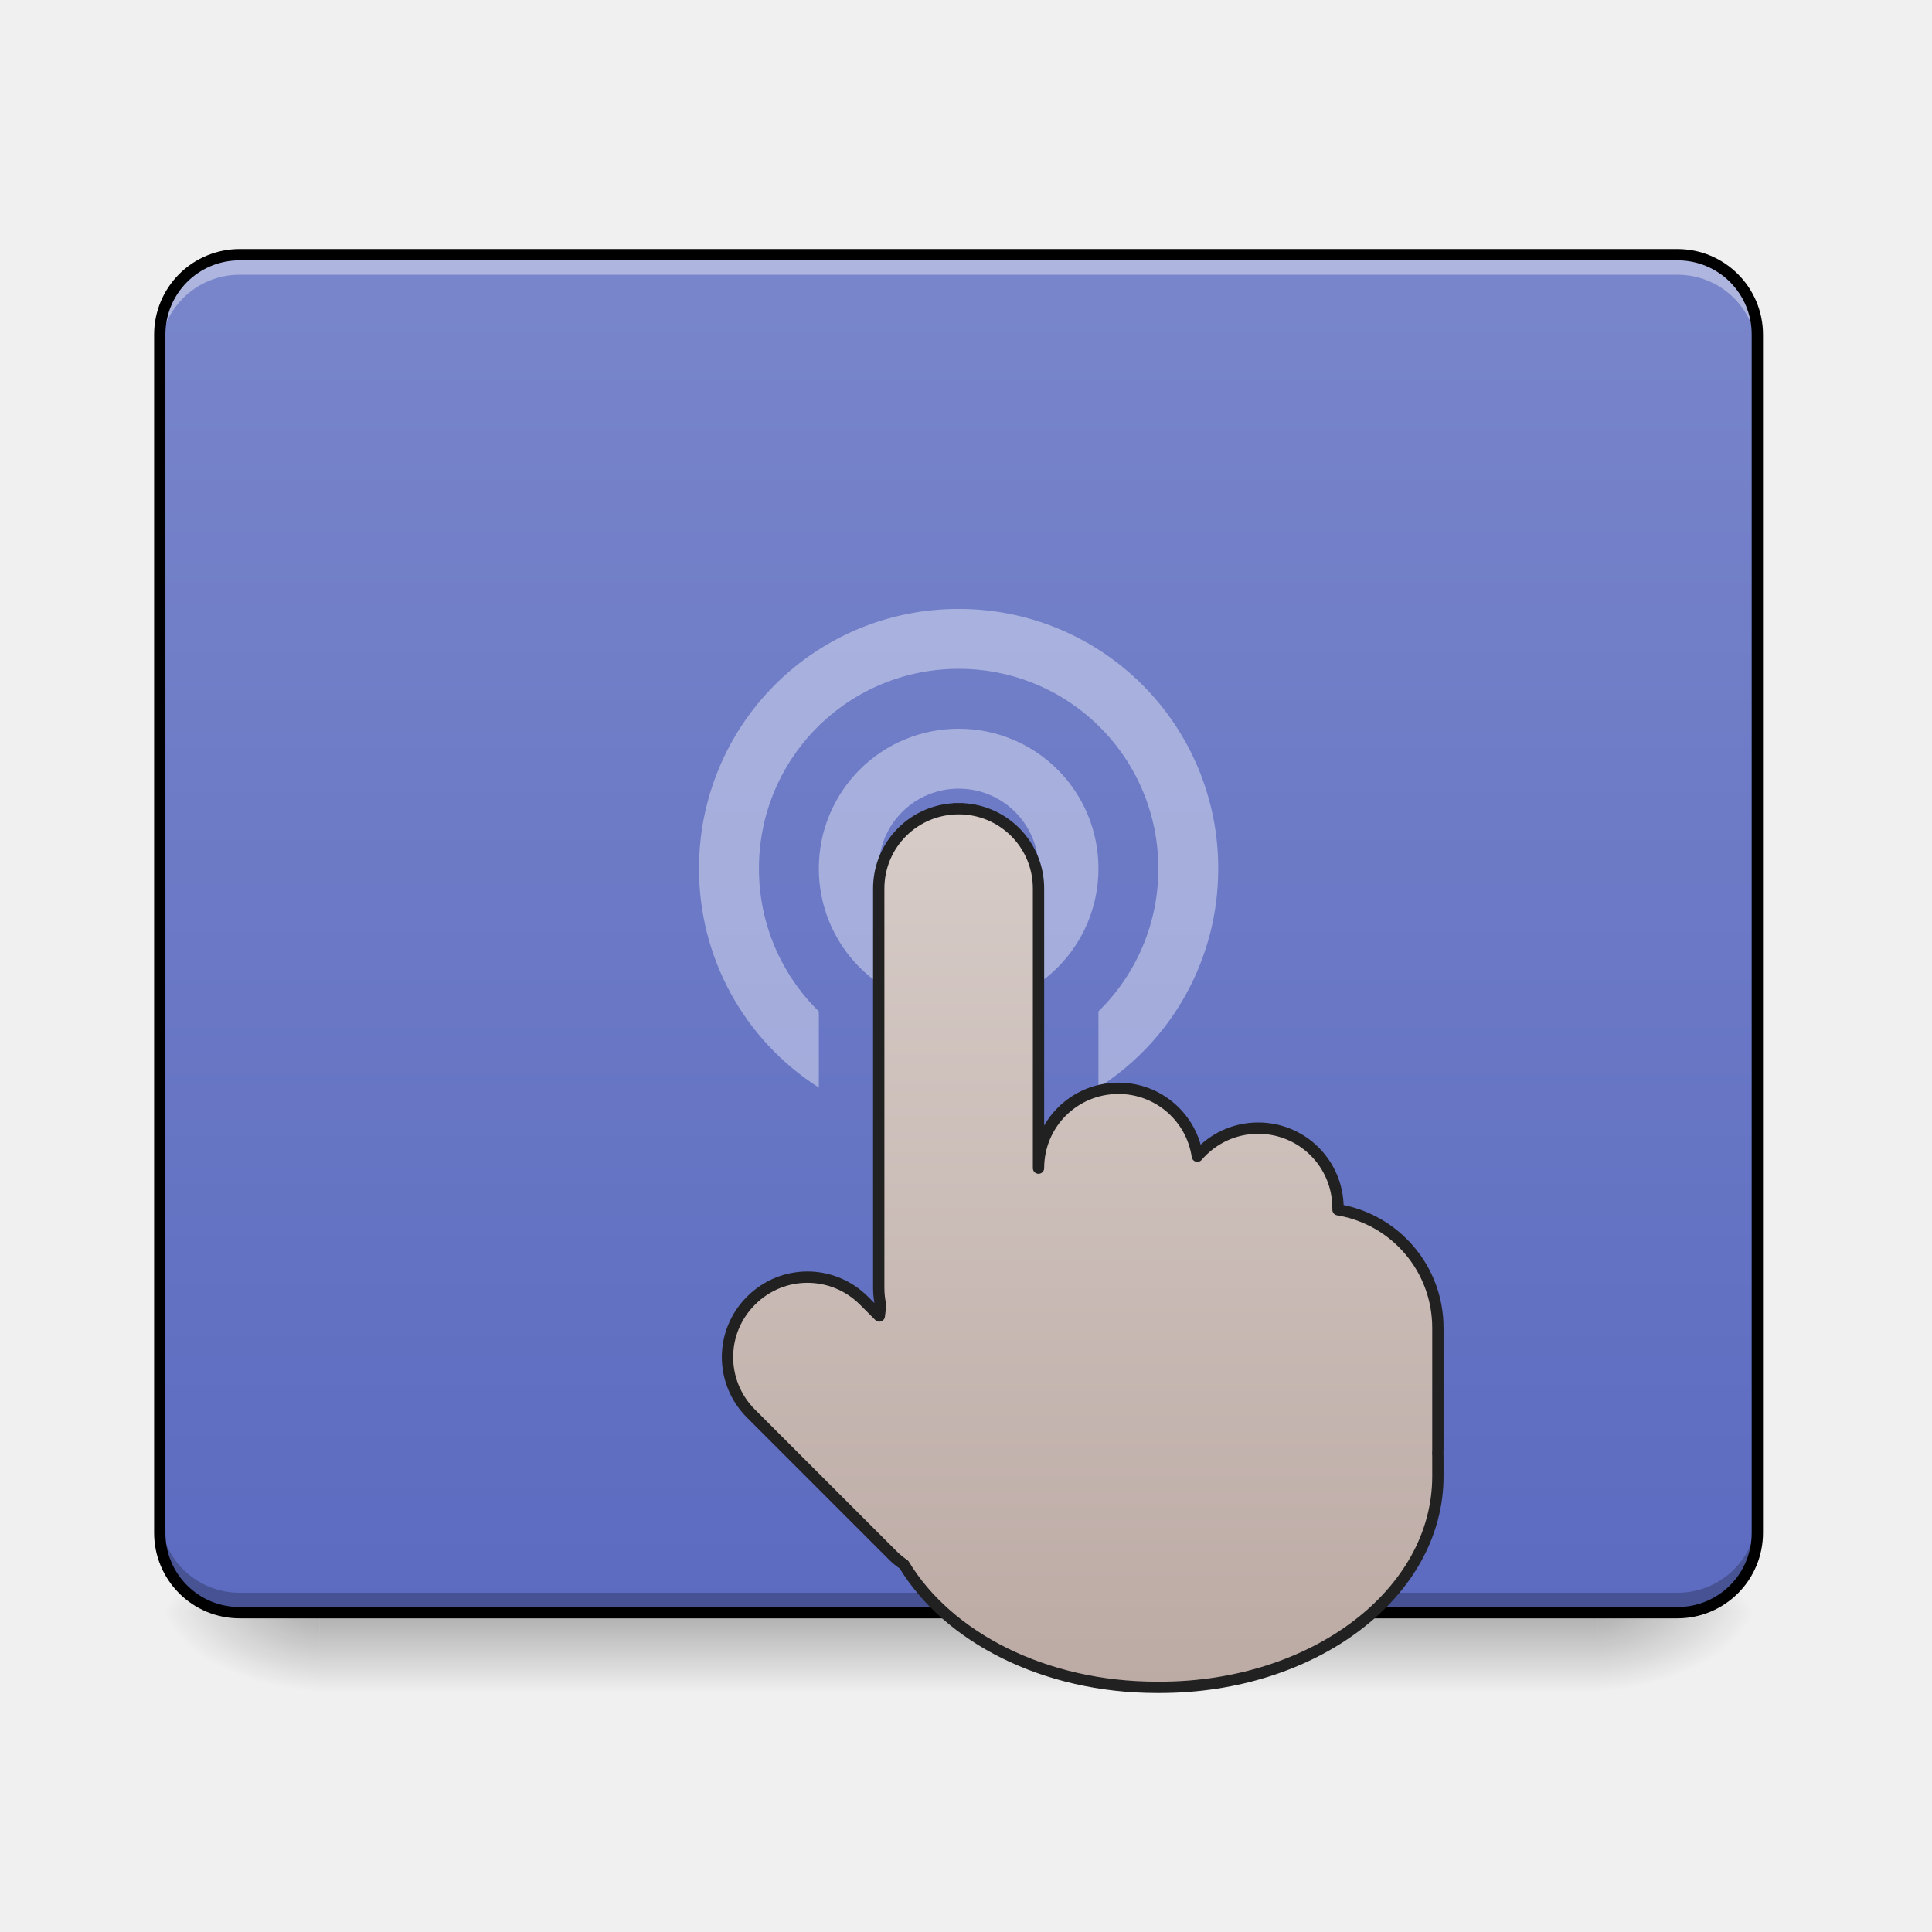
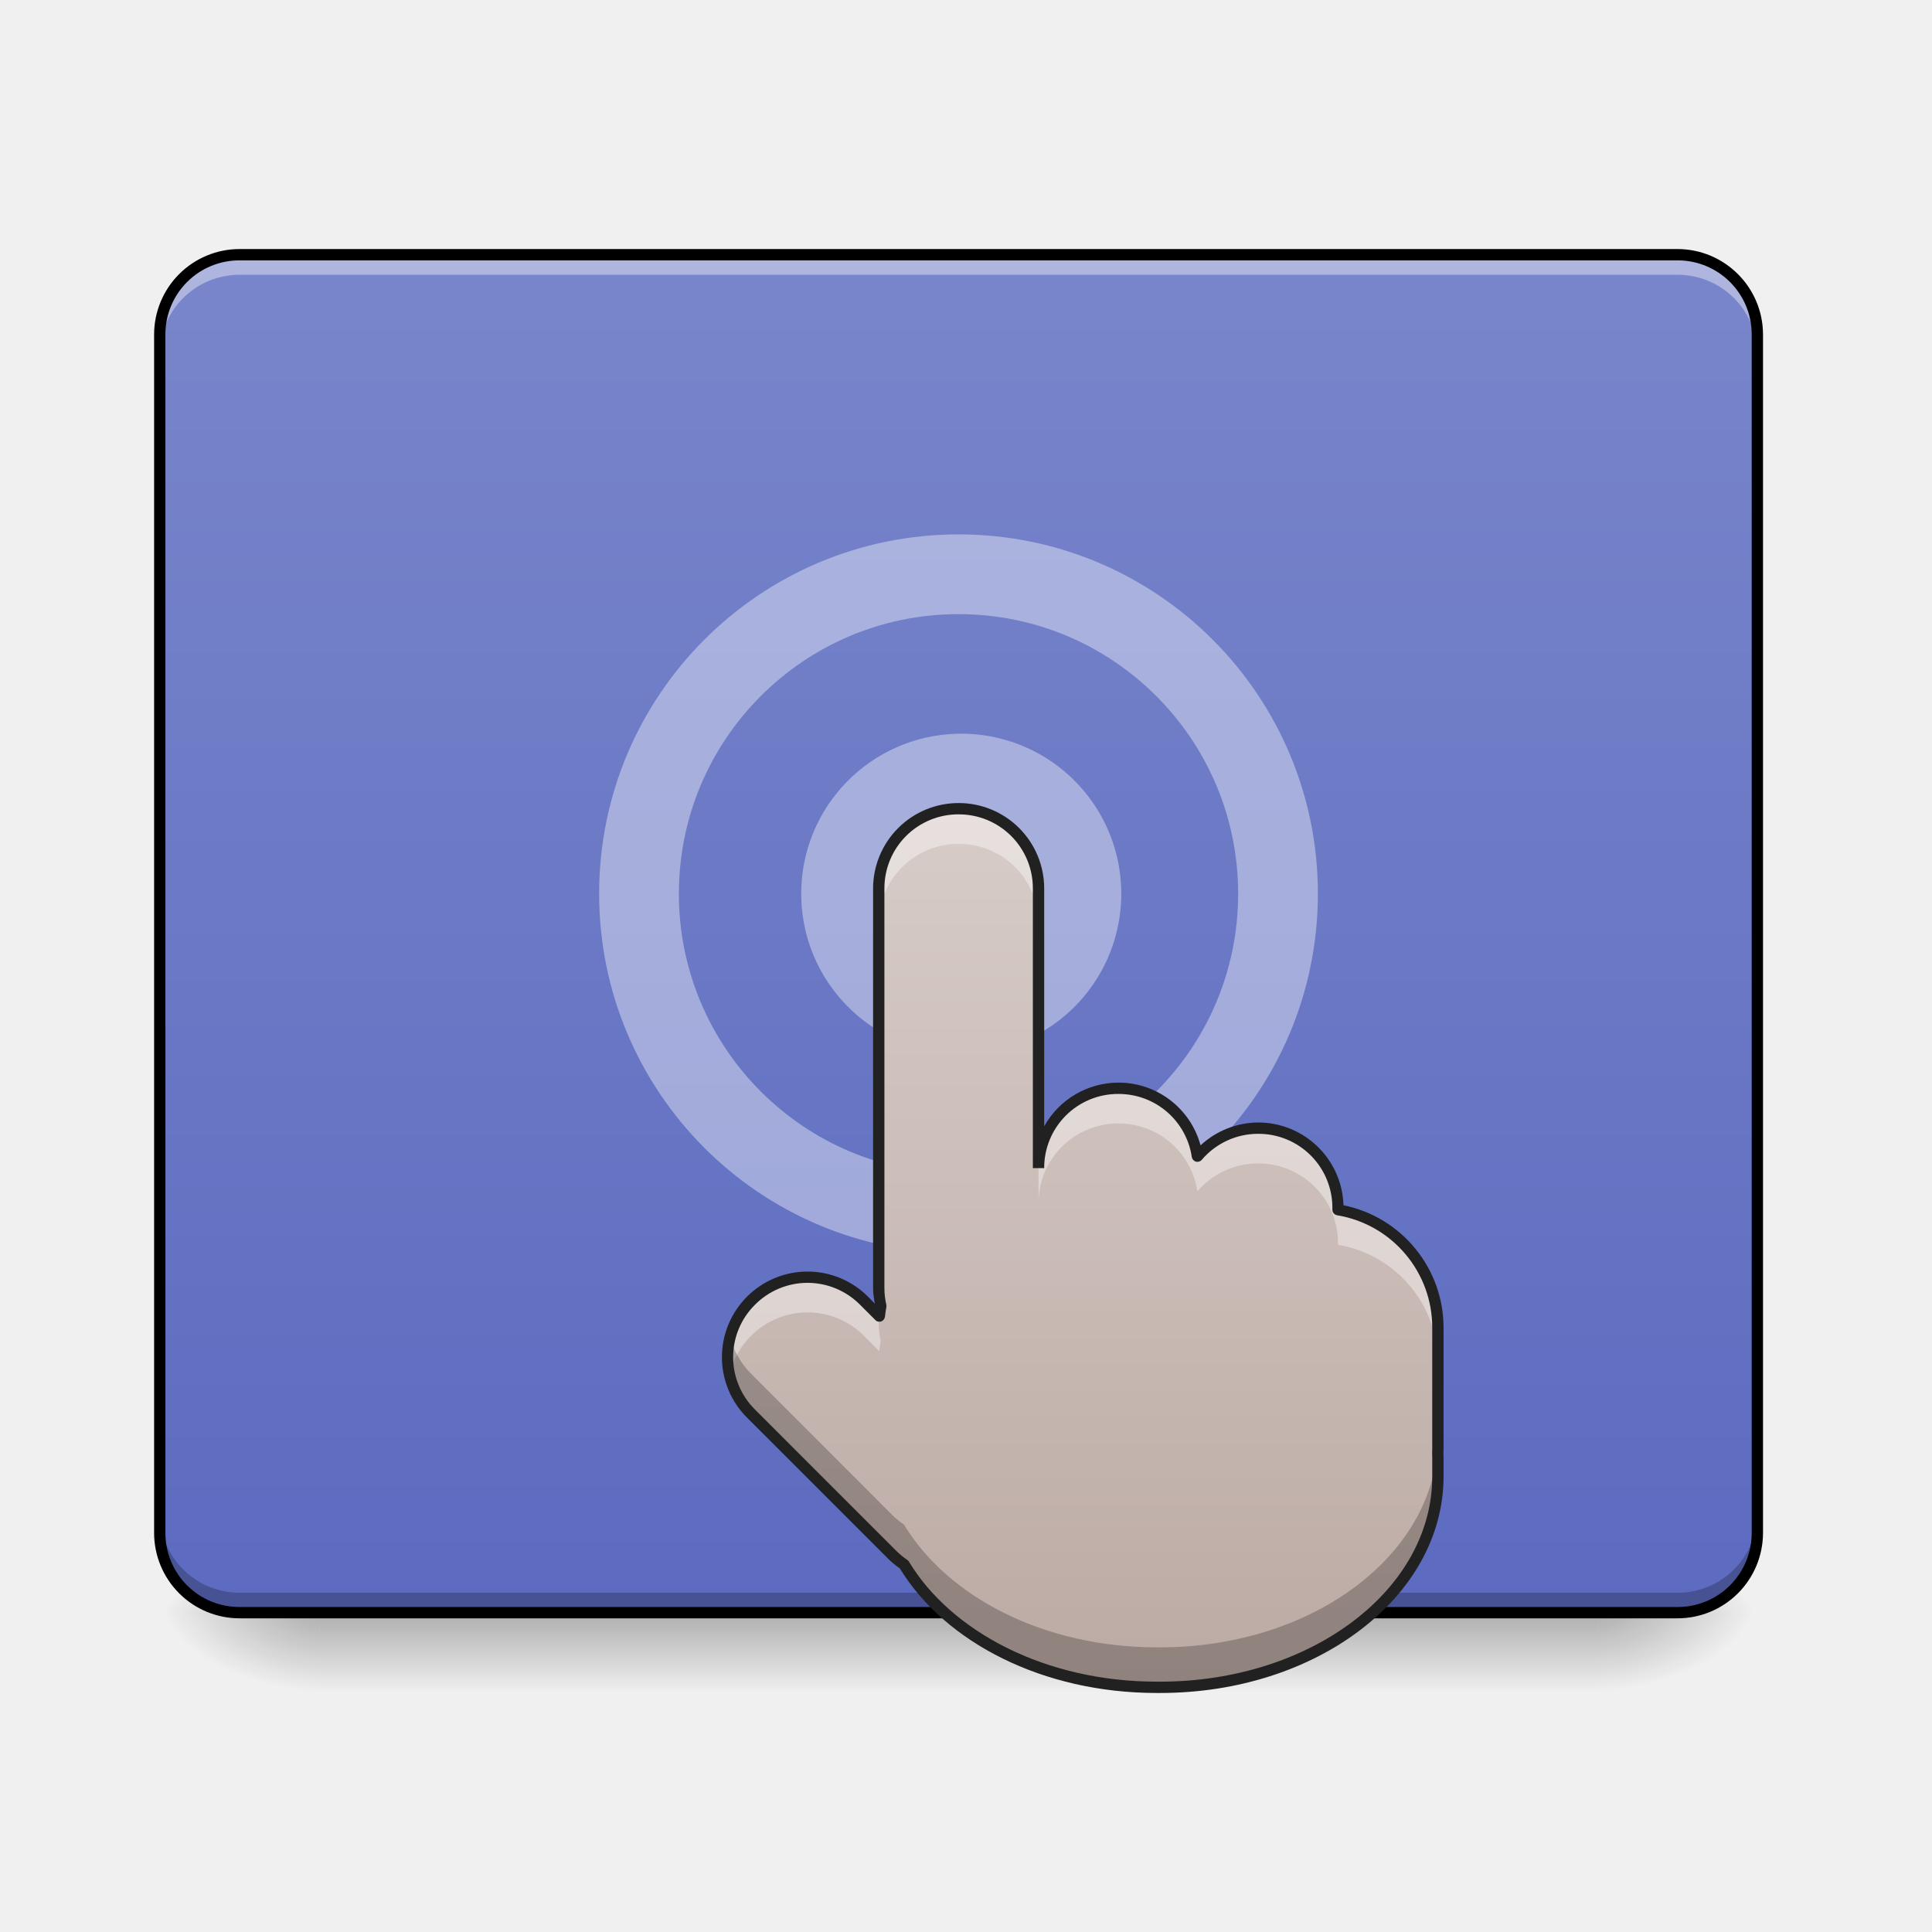
<svg xmlns="http://www.w3.org/2000/svg" width="64pt" height="64pt" viewBox="0 0 64 64">
  <defs>
    <linearGradient id="a" gradientUnits="userSpaceOnUse" x1="254" y1="233.5" x2="254" y2="254.667" gradientTransform="matrix(.20002 0 0 .12501 -19.052 24.231)">
      <stop offset="0" stop-opacity=".275" />
      <stop offset="1" stop-opacity="0" />
    </linearGradient>
    <radialGradient id="b" gradientUnits="userSpaceOnUse" cx="450.909" cy="189.579" fx="450.909" fy="189.579" r="21.167" gradientTransform="matrix(0 -.15626 -.28128 0 105.584 124.545)">
      <stop offset="0" stop-opacity=".314" />
      <stop offset=".222" stop-opacity=".275" />
      <stop offset="1" stop-opacity="0" />
    </radialGradient>
    <radialGradient id="c" gradientUnits="userSpaceOnUse" cx="450.909" cy="189.579" fx="450.909" fy="189.579" r="21.167" gradientTransform="matrix(0 .15626 .28128 0 -42.078 -17.701)">
      <stop offset="0" stop-opacity=".314" />
      <stop offset=".222" stop-opacity=".275" />
      <stop offset="1" stop-opacity="0" />
    </radialGradient>
    <radialGradient id="d" gradientUnits="userSpaceOnUse" cx="450.909" cy="189.579" fx="450.909" fy="189.579" r="21.167" gradientTransform="matrix(0 -.15626 .28128 0 -42.078 124.545)">
      <stop offset="0" stop-opacity=".314" />
      <stop offset=".222" stop-opacity=".275" />
      <stop offset="1" stop-opacity="0" />
    </radialGradient>
    <radialGradient id="e" gradientUnits="userSpaceOnUse" cx="450.909" cy="189.579" fx="450.909" fy="189.579" r="21.167" gradientTransform="matrix(0 .15626 -.28128 0 105.584 -17.701)">
      <stop offset="0" stop-opacity=".314" />
      <stop offset=".222" stop-opacity=".275" />
      <stop offset="1" stop-opacity="0" />
    </radialGradient>
    <linearGradient id="f" gradientUnits="userSpaceOnUse" x1="254" y1="212.333" x2="254" y2="-147.5" gradientTransform="translate(0 26.878) scale(.12501)">
      <stop offset="0" stop-color="#5c6bc0" />
      <stop offset="1" stop-color="#7986cb" />
    </linearGradient>
-     <linearGradient id="g" gradientUnits="userSpaceOnUse" x1="275.167" y1="191.167" x2="275.167" y2="-41.667" gradientTransform="translate(.032 40.948)">
+     <linearGradient id="g" gradientUnits="userSpaceOnUse" x1="275.167" y1="191.167" x2="275.167" y2="-41.667" gradientTransform="translate(.004 31.997) scale(.12501)">
      <stop offset="0" stop-color="#bcaaa4" />
      <stop offset="1" stop-color="#d7ccc8" />
    </linearGradient>
  </defs>
  <path d="M10.586 53.422h42.336v2.644H10.586zm0 0" fill="url(#a)" />
  <path d="M52.922 53.422h5.293v-2.645h-5.293zm0 0" fill="url(#b)" />
  <path d="M10.586 53.422H5.293v2.644h5.293zm0 0" fill="url(#c)" />
  <path d="M10.586 53.422H5.293v-2.645h5.293zm0 0" fill="url(#d)" />
  <path d="M52.922 53.422h5.293v2.644h-5.293zm0 0" fill="url(#e)" />
  <path d="M7.938 8.438h47.628a2.648 2.648 0 0 1 2.649 2.648v39.691a2.647 2.647 0 0 1-2.649 2.645H7.937a2.644 2.644 0 0 1-2.644-2.645V11.086a2.645 2.645 0 0 1 2.644-2.649zm0 0" fill="url(#f)" />
  <path d="M7.938 8.438a2.64 2.64 0 0 0-2.645 2.648v.66a2.639 2.639 0 0 1 2.644-2.644h47.63a2.64 2.64 0 0 1 2.648 2.644v-.66a2.64 2.64 0 0 0-2.649-2.649zm0 0" fill="#fff" fill-opacity=".392" />
  <path d="M7.938 53.422a2.639 2.639 0 0 1-2.645-2.645v-.664a2.64 2.64 0 0 0 2.644 2.649h47.63a2.64 2.64 0 0 0 2.648-2.649v.664a2.64 2.64 0 0 1-2.649 2.645zm0 0" fill-opacity=".235" />
+   <path d="M31.754 25.637a3.97 3.97 0 1 1-.001 7.938 3.97 3.97 0 0 1 0-7.938zm0 0" fill="none" stroke-width="2.663" stroke-linecap="round" stroke-linejoin="round" stroke="#fff" stroke-opacity=".392" />
+   <path d="M31.754 19.023c5.844 0 10.582 4.739 10.582 10.582 0 5.848-4.738 10.586-10.582 10.586-5.848 0-10.586-4.738-10.586-10.586 0-5.843 4.738-10.582 10.586-10.582zm0 0" fill="none" stroke-width="2.642" stroke-linecap="round" stroke-linejoin="round" stroke="#fff" stroke-opacity=".392" />
  <path d="M7.938 8.25a2.832 2.832 0 0 0-2.833 2.836v39.691a2.83 2.83 0 0 0 2.832 2.832h47.63a2.832 2.832 0 0 0 2.835-2.832V11.086a2.836 2.836 0 0 0-2.836-2.836zm0 .375h47.628a2.45 2.45 0 0 1 2.461 2.46v39.692a2.45 2.45 0 0 1-2.46 2.457H7.936a2.449 2.449 0 0 1-2.457-2.457V11.086a2.45 2.45 0 0 1 2.457-2.461zm0 0" />
-   <path d="M31.758 20.172a8.582 8.582 0 0 0-8.602 8.601 8.576 8.576 0 0 0 3.969 7.254v-2.523a6.607 6.607 0 0 1-1.984-4.73 6.603 6.603 0 0 1 6.617-6.618 6.6 6.6 0 0 1 6.613 6.617 6.591 6.591 0 0 1-1.984 4.73v2.524a8.576 8.576 0 0 0 3.968-7.254 8.581 8.581 0 0 0-8.597-8.601zm0 3.969a4.623 4.623 0 0 0-4.633 4.632 4.622 4.622 0 0 0 4.633 4.63 4.619 4.619 0 0 0 4.629-4.63 4.62 4.62 0 0 0-4.63-4.632zm0 1.984a2.64 2.64 0 0 1 2.644 2.648 2.639 2.639 0 0 1-2.644 2.645 2.642 2.642 0 0 1-2.649-2.645 2.643 2.643 0 0 1 2.649-2.648zm0 0" fill="#fff" fill-opacity=".392" />
-   <path d="M254.038-.708c-11.717 0-21.185 9.437-21.185 21.154V126.28c0 1.625.187 3.218.531 4.75a37.073 37.073 0 0 0-.375 2.687l-4.062-4.062c-8.312-8.312-21.654-8.312-29.935 0-8.311 8.28-8.311 21.623 0 29.934l37.403 37.403c.969 1 2.031 1.843 3.125 2.593 11.624 19.249 37.184 32.529 66.962 32.529h.906c40.777 0 73.618-24.936 73.618-55.901v-4.594c0-.562 0-1.093-.031-1.625.031-.468.031-.906.031-1.374v-31.747c0-15.78-11.405-28.81-26.466-31.31v-.437c0-11.75-9.437-21.186-21.154-21.186-6.468 0-12.218 2.875-16.124 7.437-1.5-10.218-10.28-17.998-20.904-17.998-11.749 0-21.186 9.436-21.186 21.154V20.446A21.11 21.11 0 0 0 254.038-.708zm0 0" transform="translate(0 26.878) scale(.12501)" fill="url(#g)" stroke-width="3" stroke-linecap="square" stroke-linejoin="round" stroke="#212121" />
+   <path d="M31.758 26.79a2.642 2.642 0 0 0-2.649 2.644v13.23c0 .203.024.402.067.594-.02.11-.035.222-.047.336l-.508-.508a2.636 2.636 0 0 0-3.742 0 2.636 2.636 0 0 0 0 3.742l4.676 4.676c.12.125.254.23.39.324 1.453 2.406 4.649 4.067 8.371 4.067h.114c5.097 0 9.203-3.118 9.203-6.989v-.574c0-.07 0-.137-.004-.203.004-.059.004-.113.004-.172v-3.969a3.96 3.96 0 0 0-3.309-3.914v-.054a2.64 2.64 0 0 0-2.644-2.649 2.64 2.64 0 0 0-2.016.93 2.636 2.636 0 0 0-2.613-2.25 2.64 2.64 0 0 0-2.649 2.644v-9.261a2.639 2.639 0 0 0-2.644-2.645zm0 0" fill="url(#g)" />
+   <path d="M31.758 26.79a2.642 2.642 0 0 0-2.649 2.644v1.164a2.642 2.642 0 0 1 2.649-2.645 2.639 2.639 0 0 1 2.644 2.645v-1.164a2.639 2.639 0 0 0-2.644-2.645zm5.293 9.26a2.64 2.64 0 0 0-2.649 2.645v1.164a2.64 2.64 0 0 1 2.649-2.644c1.328 0 2.426.972 2.613 2.25a2.65 2.65 0 0 1 2.016-.926 2.639 2.639 0 0 1 2.644 2.645v.054a3.96 3.96 0 0 1 3.309 3.914v-1.164a3.96 3.96 0 0 0-3.309-3.914v-.054a2.64 2.64 0 0 0-2.644-2.649 2.64 2.64 0 0 0-2.016.93 2.636 2.636 0 0 0-2.613-2.25zM26.75 42.31c-.68 0-1.355.257-1.871.777a2.644 2.644 0 0 0-.715 2.453c.11-.473.344-.922.715-1.289a2.643 2.643 0 0 1 3.742 0l.508.512c.012-.117.027-.227.047-.34a2.685 2.685 0 0 1-.067-.594v-.25l-.488-.492a2.636 2.636 0 0 0-1.871-.777zm0 0" fill="#fff" fill-opacity=".392" />
+   <path d="M29.11 41.34v.914l.019.02c.012-.118.027-.231.047-.34a2.685 2.685 0 0 1-.067-.594zm-4.926 2.953a2.639 2.639 0 0 0 .695 2.535l4.676 4.676c.12.125.254.23.39.324 1.453 2.406 4.649 4.067 8.371 4.067h.114c5.097 0 9.203-3.118 9.203-6.989v-.574c0-.07 0-.137-.004-.203.004-.059.004-.113.004-.172v-.375c0 3.871-4.106 6.988-9.203 6.988h-.114c-3.722 0-6.918-1.66-8.37-4.066-.137-.09-.27-.2-.391-.32l-4.676-4.68a2.661 2.661 0 0 1-.695-1.211zm23.449 2.34c0 .058 0 .117-.004.172.004.07.004.136.004.203zm0 0" fill-opacity=".235" />
+   <path d="M31.758 26.602a2.832 2.832 0 0 0-2.836 2.832v13.23c0 .18.027.348.058.52l-.226-.23a2.83 2.83 0 0 0-4.008 0 2.83 2.83 0 0 0 0 4.007l4.676 4.676c.121.12.254.226.387.32 1.503 2.457 4.746 4.125 8.507 4.125h.114c2.586 0 4.925-.789 6.625-2.082 1.703-1.29 2.765-3.094 2.765-5.094v-.574c0-.07 0-.137-.004-.203.004-.055.004-.113.004-.172v-3.969a4.142 4.142 0 0 0-3.316-4.062 2.827 2.827 0 0 0-2.824-2.742 2.83 2.83 0 0 0-1.91.757 2.815 2.815 0 0 0-2.72-2.078 2.824 2.824 0 0 0-2.46 1.446v-7.875a2.83 2.83 0 0 0-2.832-2.832zm0 .375a2.449 2.449 0 0 1 2.457 2.457v9.261h.375a2.447 2.447 0 0 1 2.46-2.457c1.24 0 2.255.903 2.43 2.09.012.07.063.129.133.152.07.02.149-.003.196-.058a2.447 2.447 0 0 1 1.87-.863 2.447 2.447 0 0 1 2.458 2.46v.055c0 .09.066.168.16.184a3.768 3.768 0 0 1 3.148 3.73v3.969c0 .055 0 .11-.004.164v.016c.004.066.004.129.004.195v.574c0 1.867-.988 3.563-2.617 4.797-1.625 1.234-3.887 2.004-6.398 2.004h-.114c-3.668 0-6.8-1.645-8.207-3.977a.21.21 0 0 0-.058-.058 2.603 2.603 0 0 1-.363-.3l-4.676-4.677a2.443 2.443 0 0 1 0-3.476 2.45 2.45 0 0 1 3.476 0l.508.508c.05.054.129.07.195.046a.19.19 0 0 0 .125-.16c.012-.11.028-.215.047-.324a.16.16 0 0 0-.004-.074 2.531 2.531 0 0 1-.062-.55V29.433a2.45 2.45 0 0 1 2.46-2.457zm0 0" fill="#212121" />
</svg>
